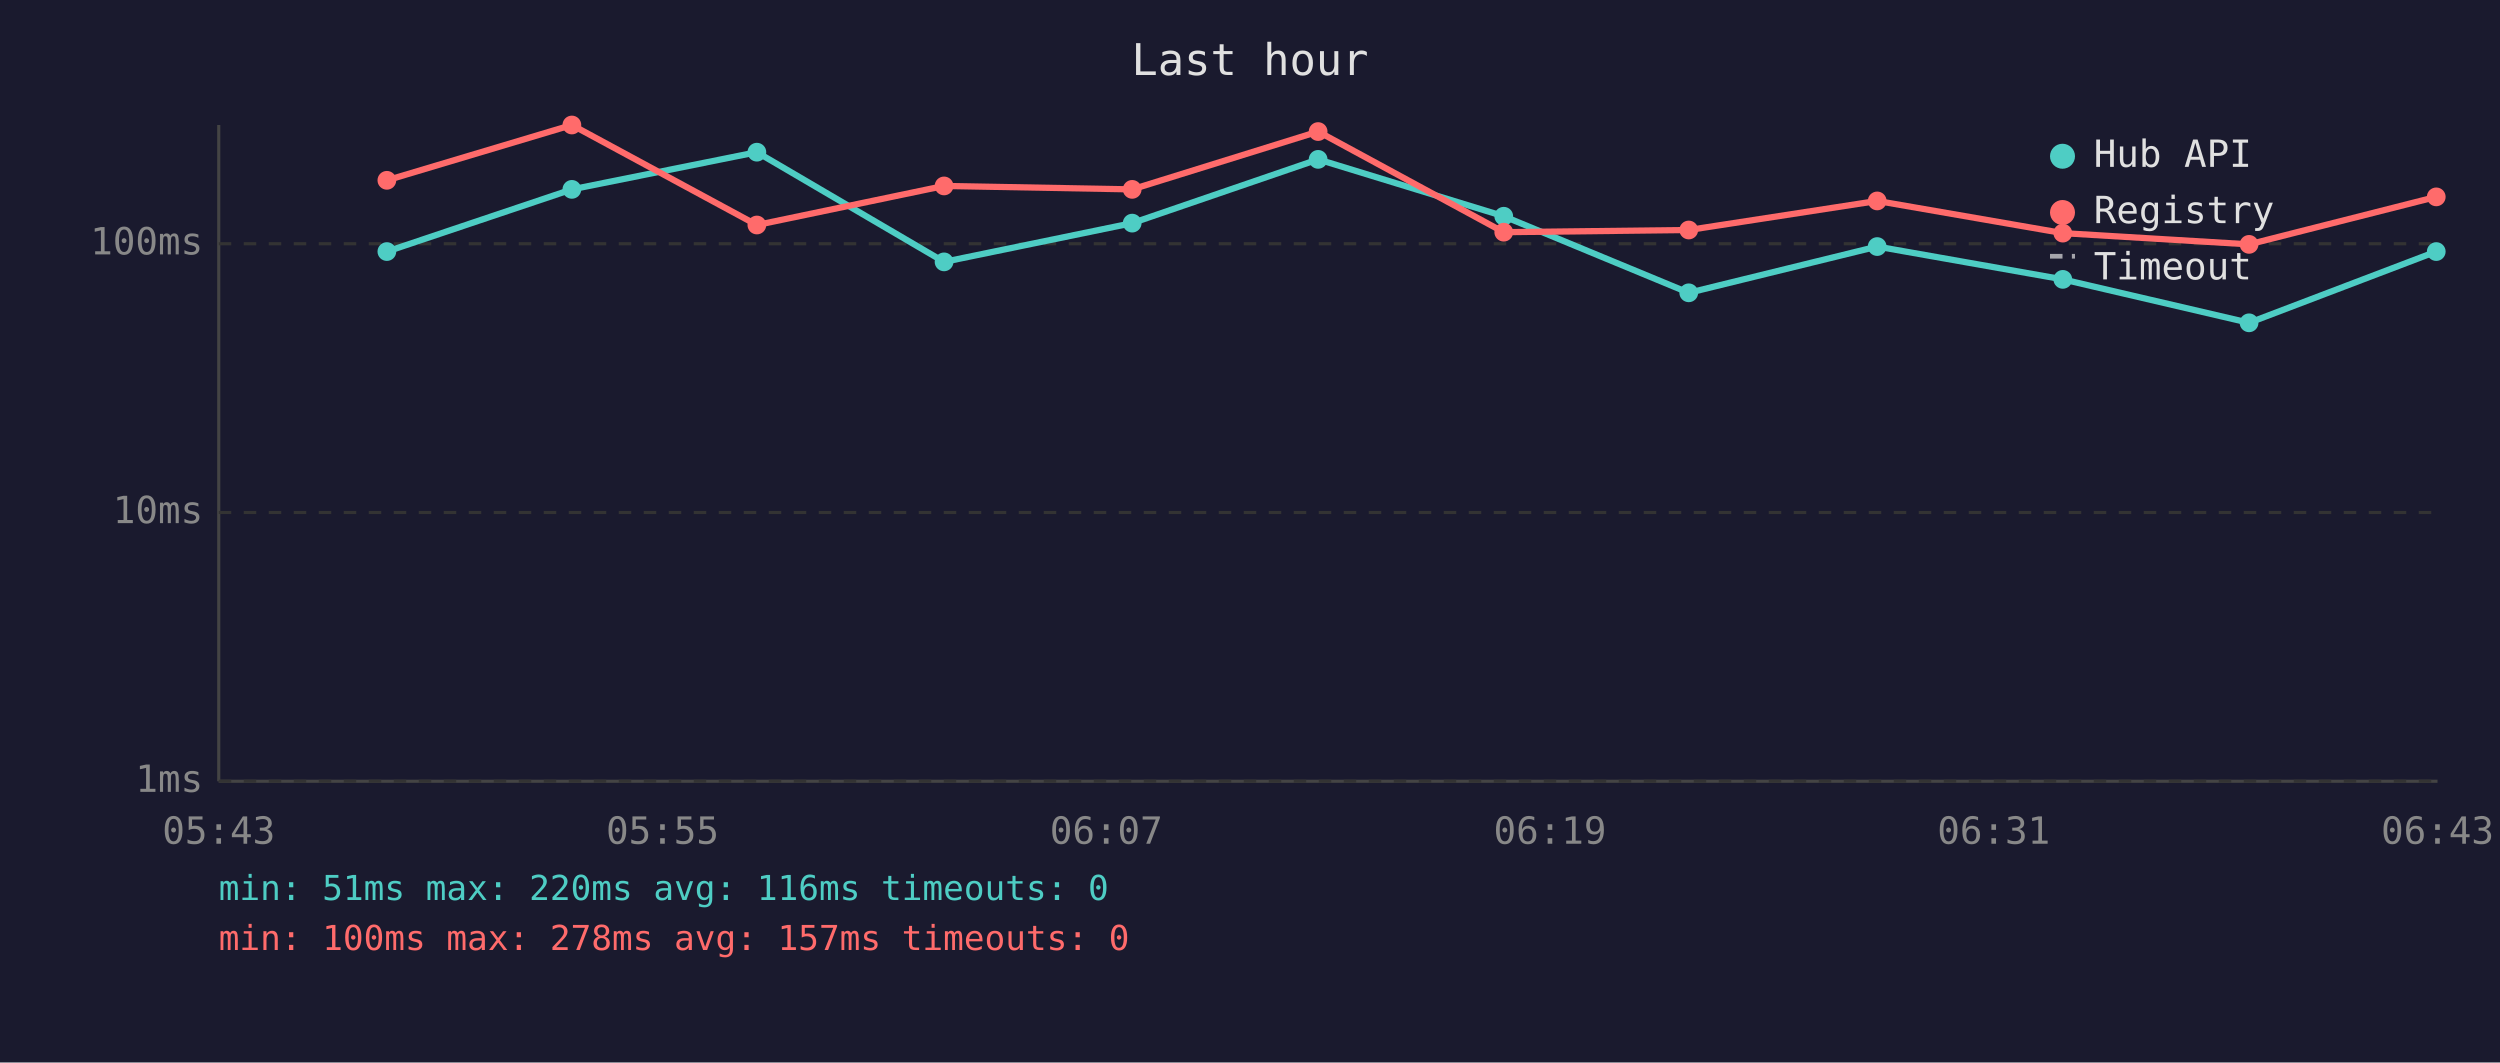
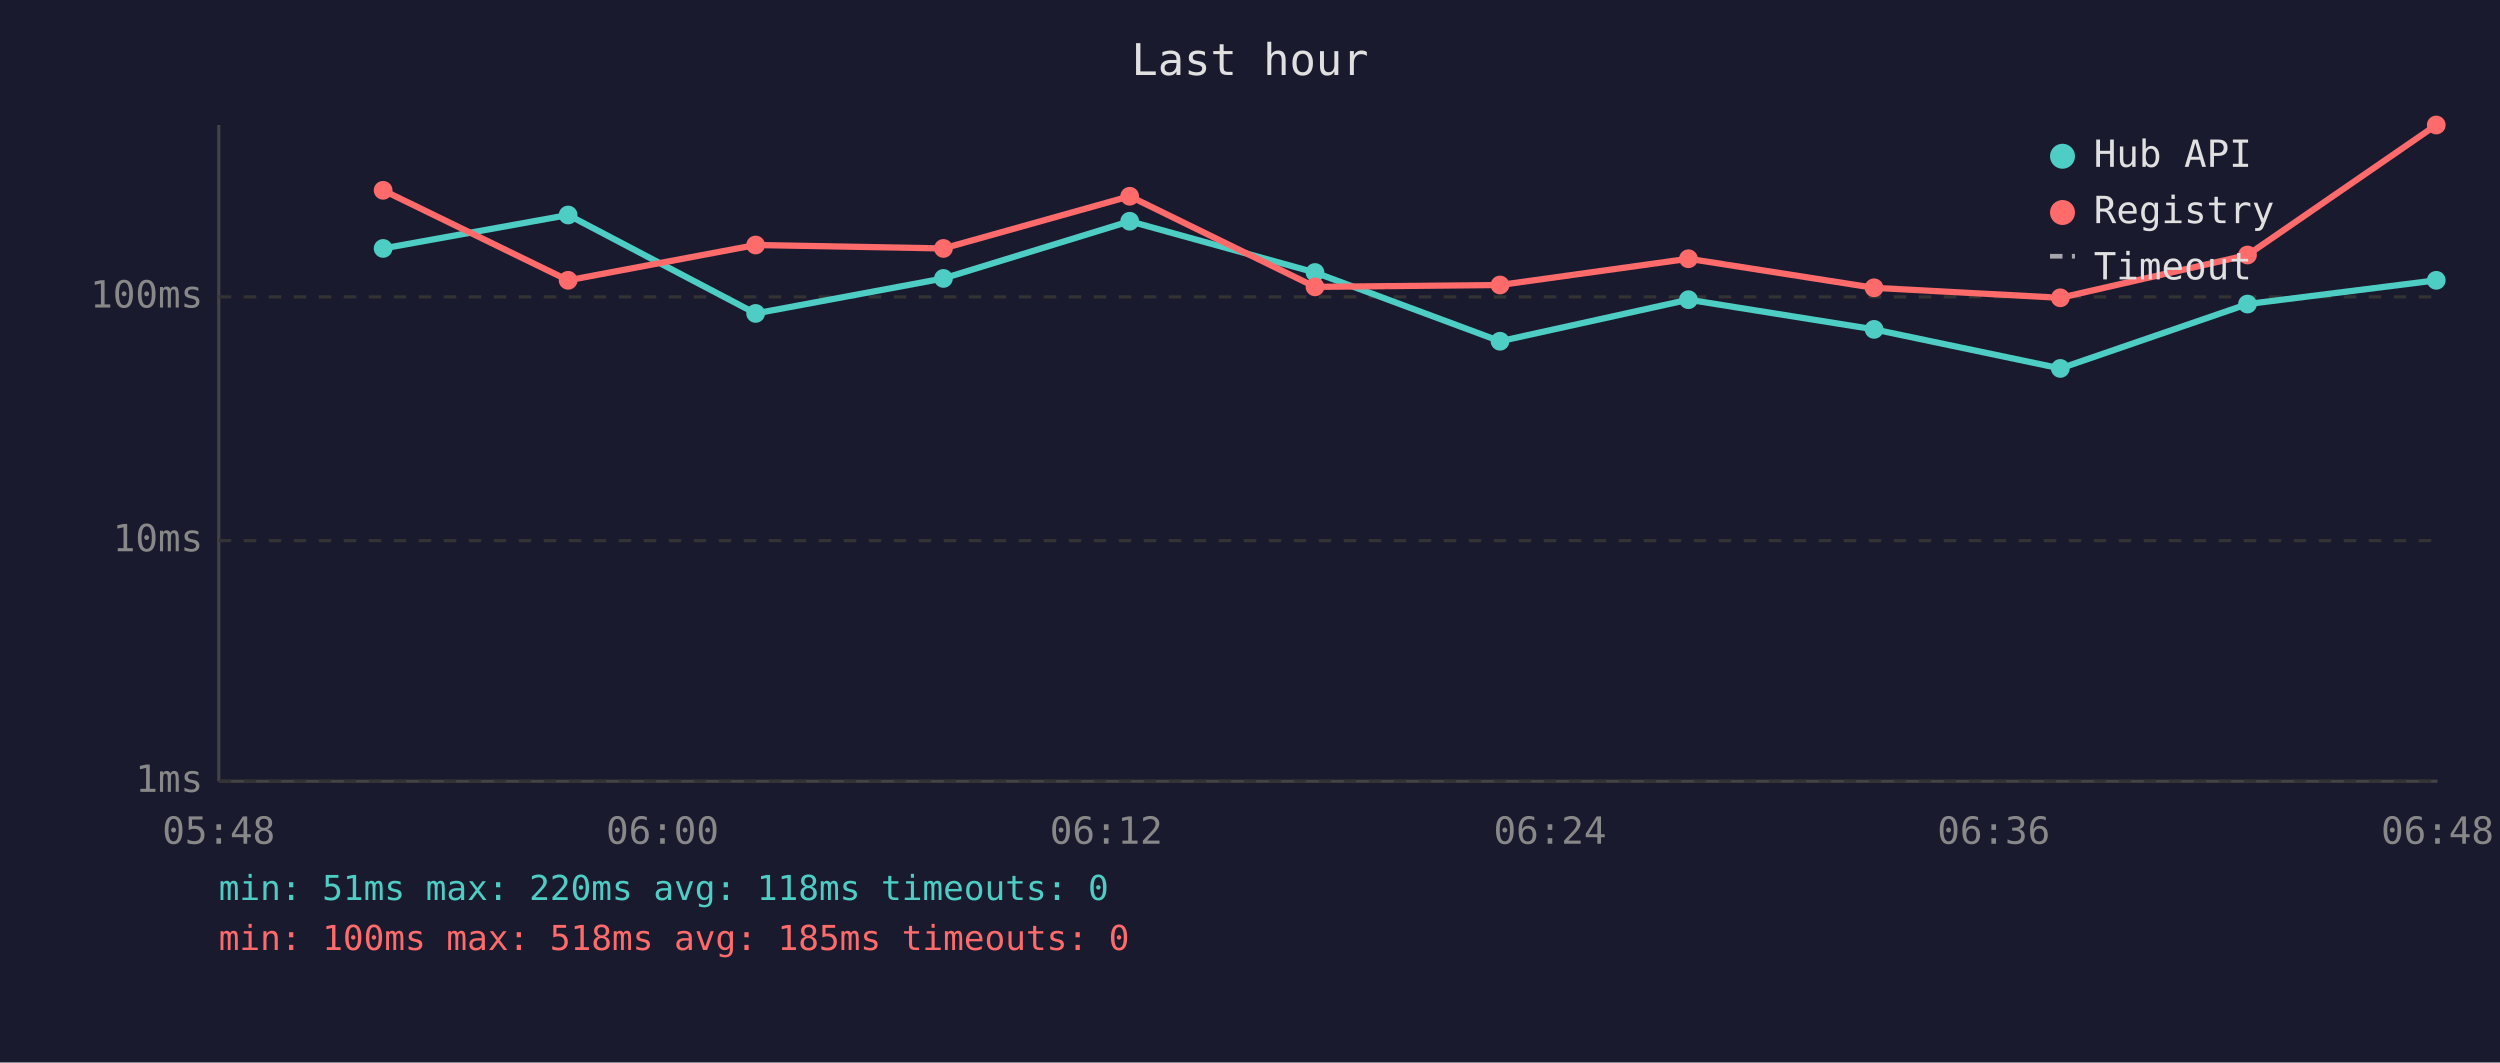
<svg xmlns="http://www.w3.org/2000/svg" viewBox="0 0 800 340" font-family="monospace" font-size="12">
  <rect width="800" height="340" fill="#1a1a2e" />
  <text x="400" y="24" fill="#e0e0e0" font-size="14" text-anchor="middle">Last hour</text>
  <line x1="70" y1="40" x2="70" y2="250" stroke="#444" stroke-width="1" />
  <line x1="70" y1="250" x2="780" y2="250" stroke="#444" stroke-width="1" />
  <line x1="70" y1="250" x2="780" y2="250" stroke="#333" stroke-width="1" stroke-dasharray="4" />
  <text x="65" y="250" fill="#888" text-anchor="end" dominant-baseline="middle">1ms</text>
-   <line x1="70" y1="164" x2="780" y2="164" stroke="#333" stroke-width="1" stroke-dasharray="4" />
-   <text x="65" y="164" fill="#888" text-anchor="end" dominant-baseline="middle">10ms</text>
-   <line x1="70" y1="78" x2="780" y2="78" stroke="#333" stroke-width="1" stroke-dasharray="4" />
-   <text x="65" y="78" fill="#888" text-anchor="end" dominant-baseline="middle">100ms</text>
-   <text x="70" y="270" fill="#888" text-anchor="middle">05:43</text>
-   <text x="212" y="270" fill="#888" text-anchor="middle">05:55</text>
-   <text x="354" y="270" fill="#888" text-anchor="middle">06:07</text>
-   <text x="496" y="270" fill="#888" text-anchor="middle">06:19</text>
-   <text x="638" y="270" fill="#888" text-anchor="middle">06:31</text>
-   <text x="780" y="270" fill="#888" text-anchor="middle">06:43</text>
-   <polyline points="123.8,80.5 183.0,60.6 242.2,48.7 302.1,83.8 362.3,71.4 421.8,51.0 481.2,69.2 540.4,93.7 600.7,78.9 660.1,89.4 719.7,103.3 779.6,80.5" fill="none" stroke="#4ecdc4" stroke-width="2" opacity="1" />
-   <circle cx="123.8" cy="80.5" r="3" fill="#4ecdc4" />
-   <circle cx="183.0" cy="60.6" r="3" fill="#4ecdc4" />
-   <circle cx="242.2" cy="48.7" r="3" fill="#4ecdc4" />
-   <circle cx="302.1" cy="83.8" r="3" fill="#4ecdc4" />
-   <circle cx="362.3" cy="71.4" r="3" fill="#4ecdc4" />
-   <circle cx="421.8" cy="51.0" r="3" fill="#4ecdc4" />
-   <circle cx="481.2" cy="69.2" r="3" fill="#4ecdc4" />
-   <circle cx="540.4" cy="93.7" r="3" fill="#4ecdc4" />
-   <circle cx="600.7" cy="78.9" r="3" fill="#4ecdc4" />
-   <circle cx="660.1" cy="89.4" r="3" fill="#4ecdc4" />
-   <circle cx="719.7" cy="103.3" r="3" fill="#4ecdc4" />
-   <circle cx="779.6" cy="80.5" r="3" fill="#4ecdc4" />
-   <polyline points="123.8,57.7 183.0,40.0 242.2,72.0 302.1,59.5 362.3,60.6 421.8,42.1 481.2,74.3 540.4,73.6 600.7,64.3 660.1,74.6 719.7,78.2 779.6,63.0" fill="none" stroke="#ff6b6b" stroke-width="2" opacity="1" />
-   <circle cx="123.8" cy="57.7" r="3" fill="#ff6b6b" />
-   <circle cx="183.0" cy="40.0" r="3" fill="#ff6b6b" />
-   <circle cx="242.2" cy="72.0" r="3" fill="#ff6b6b" />
-   <circle cx="302.1" cy="59.5" r="3" fill="#ff6b6b" />
-   <circle cx="362.3" cy="60.6" r="3" fill="#ff6b6b" />
-   <circle cx="421.8" cy="42.1" r="3" fill="#ff6b6b" />
-   <circle cx="481.2" cy="74.3" r="3" fill="#ff6b6b" />
-   <circle cx="540.4" cy="73.6" r="3" fill="#ff6b6b" />
-   <circle cx="600.7" cy="64.3" r="3" fill="#ff6b6b" />
-   <circle cx="660.1" cy="74.6" r="3" fill="#ff6b6b" />
-   <circle cx="719.7" cy="78.2" r="3" fill="#ff6b6b" />
-   <circle cx="779.6" cy="63.0" r="3" fill="#ff6b6b" />
+   <line x1="70" y1="173" x2="780" y2="173" stroke="#333" stroke-width="1" stroke-dasharray="4" />
+   <text x="65" y="173" fill="#888" text-anchor="end" dominant-baseline="middle">10ms</text>
+   <line x1="70" y1="95" x2="780" y2="95" stroke="#333" stroke-width="1" stroke-dasharray="4" />
+   <text x="65" y="95" fill="#888" text-anchor="end" dominant-baseline="middle">100ms</text>
+   <text x="70" y="270" fill="#888" text-anchor="middle">05:48</text>
+   <text x="212" y="270" fill="#888" text-anchor="middle">06:00</text>
+   <text x="354" y="270" fill="#888" text-anchor="middle">06:12</text>
+   <text x="496" y="270" fill="#888" text-anchor="middle">06:24</text>
+   <text x="638" y="270" fill="#888" text-anchor="middle">06:36</text>
+   <text x="780" y="270" fill="#888" text-anchor="middle">06:48</text>
+   <polyline points="122.6,79.5 181.8,68.8 241.8,100.3 301.9,89.1 361.5,70.8 420.8,87.2 480.0,109.2 540.3,95.9 599.7,105.4 659.3,117.9 719.2,97.3 779.6,89.7" fill="none" stroke="#4ecdc4" stroke-width="2" opacity="1" />
+   <circle cx="122.6" cy="79.5" r="3" fill="#4ecdc4" />
+   <circle cx="181.8" cy="68.8" r="3" fill="#4ecdc4" />
+   <circle cx="241.8" cy="100.3" r="3" fill="#4ecdc4" />
+   <circle cx="301.9" cy="89.1" r="3" fill="#4ecdc4" />
+   <circle cx="361.5" cy="70.8" r="3" fill="#4ecdc4" />
+   <circle cx="420.8" cy="87.2" r="3" fill="#4ecdc4" />
+   <circle cx="480.0" cy="109.2" r="3" fill="#4ecdc4" />
+   <circle cx="540.3" cy="95.9" r="3" fill="#4ecdc4" />
+   <circle cx="599.7" cy="105.4" r="3" fill="#4ecdc4" />
+   <circle cx="659.3" cy="117.9" r="3" fill="#4ecdc4" />
+   <circle cx="719.2" cy="97.3" r="3" fill="#4ecdc4" />
+   <circle cx="779.6" cy="89.7" r="3" fill="#4ecdc4" />
+   <polyline points="122.6,60.9 181.8,89.7 241.8,78.4 301.9,79.5 361.5,62.8 420.8,91.8 480.0,91.2 540.3,82.8 599.7,92.1 659.3,95.3 719.2,81.6 779.6,40.0" fill="none" stroke="#ff6b6b" stroke-width="2" opacity="1" />
+   <circle cx="122.6" cy="60.9" r="3" fill="#ff6b6b" />
+   <circle cx="181.8" cy="89.7" r="3" fill="#ff6b6b" />
+   <circle cx="241.8" cy="78.4" r="3" fill="#ff6b6b" />
+   <circle cx="301.9" cy="79.5" r="3" fill="#ff6b6b" />
+   <circle cx="361.5" cy="62.8" r="3" fill="#ff6b6b" />
+   <circle cx="420.8" cy="91.8" r="3" fill="#ff6b6b" />
+   <circle cx="480.0" cy="91.2" r="3" fill="#ff6b6b" />
+   <circle cx="540.3" cy="82.8" r="3" fill="#ff6b6b" />
+   <circle cx="599.7" cy="92.1" r="3" fill="#ff6b6b" />
+   <circle cx="659.3" cy="95.3" r="3" fill="#ff6b6b" />
+   <circle cx="719.2" cy="81.6" r="3" fill="#ff6b6b" />
+   <circle cx="779.6" cy="40.0" r="3" fill="#ff6b6b" />
  <circle cx="660" cy="50" r="4" fill="#4ecdc4" />
  <text x="670" y="50" fill="#e0e0e0" dominant-baseline="middle">Hub API</text>
  <circle cx="660" cy="68" r="4" fill="#ff6b6b" />
  <text x="670" y="68" fill="#e0e0e0" dominant-baseline="middle">Registry</text>
  <line x1="656" y1="82" x2="664" y2="82" stroke="#e0e0e0" stroke-width="1.5" stroke-dasharray="4,3" opacity="0.7" />
  <text x="670" y="86" fill="#e0e0e0" dominant-baseline="middle">Timeout</text>
-   <text x="70" y="288" fill="#4ecdc4" font-size="11">min: 51ms  max: 220ms  avg: 116ms  timeouts: 0</text>
-   <text x="70" y="304" fill="#ff6b6b" font-size="11">min: 100ms  max: 278ms  avg: 157ms  timeouts: 0</text>
+   <text x="70" y="288" fill="#4ecdc4" font-size="11">min: 51ms  max: 220ms  avg: 118ms  timeouts: 0</text>
+   <text x="70" y="304" fill="#ff6b6b" font-size="11">min: 100ms  max: 518ms  avg: 185ms  timeouts: 0</text>
</svg>
